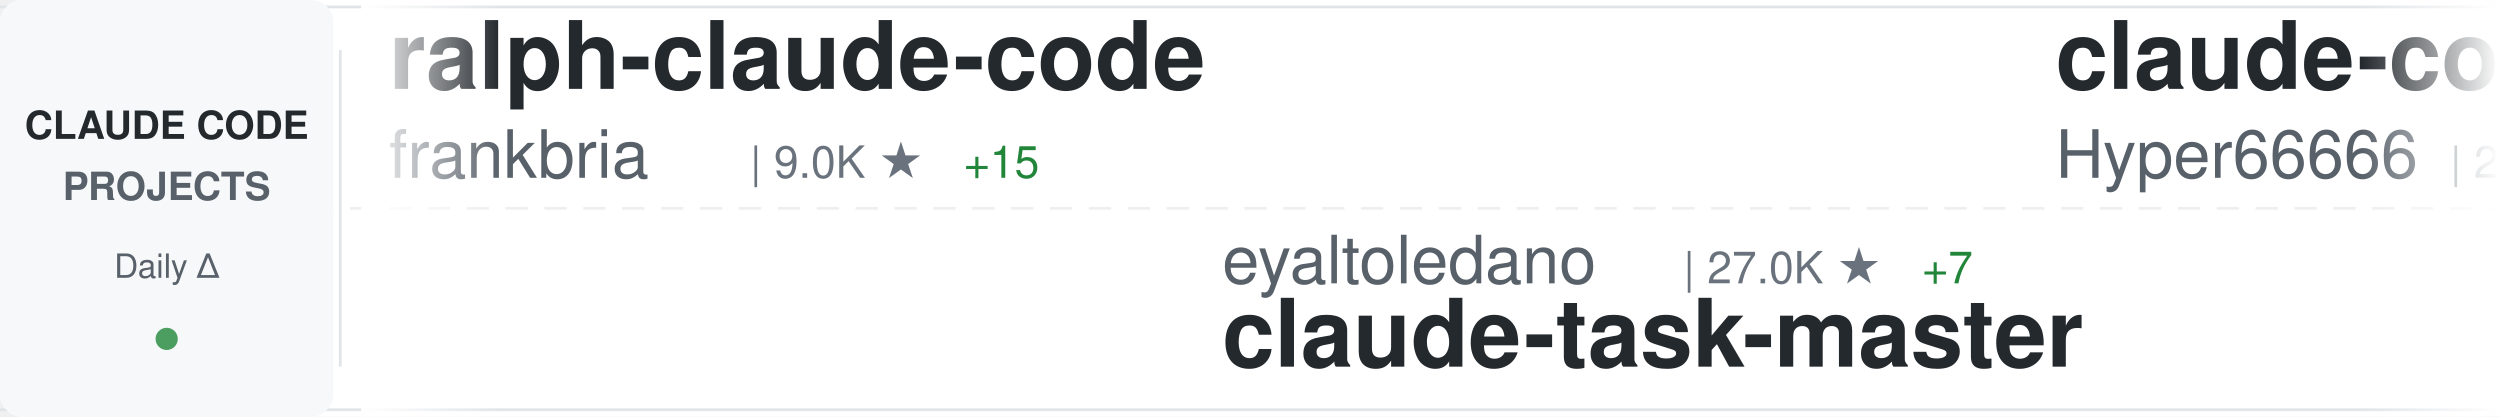
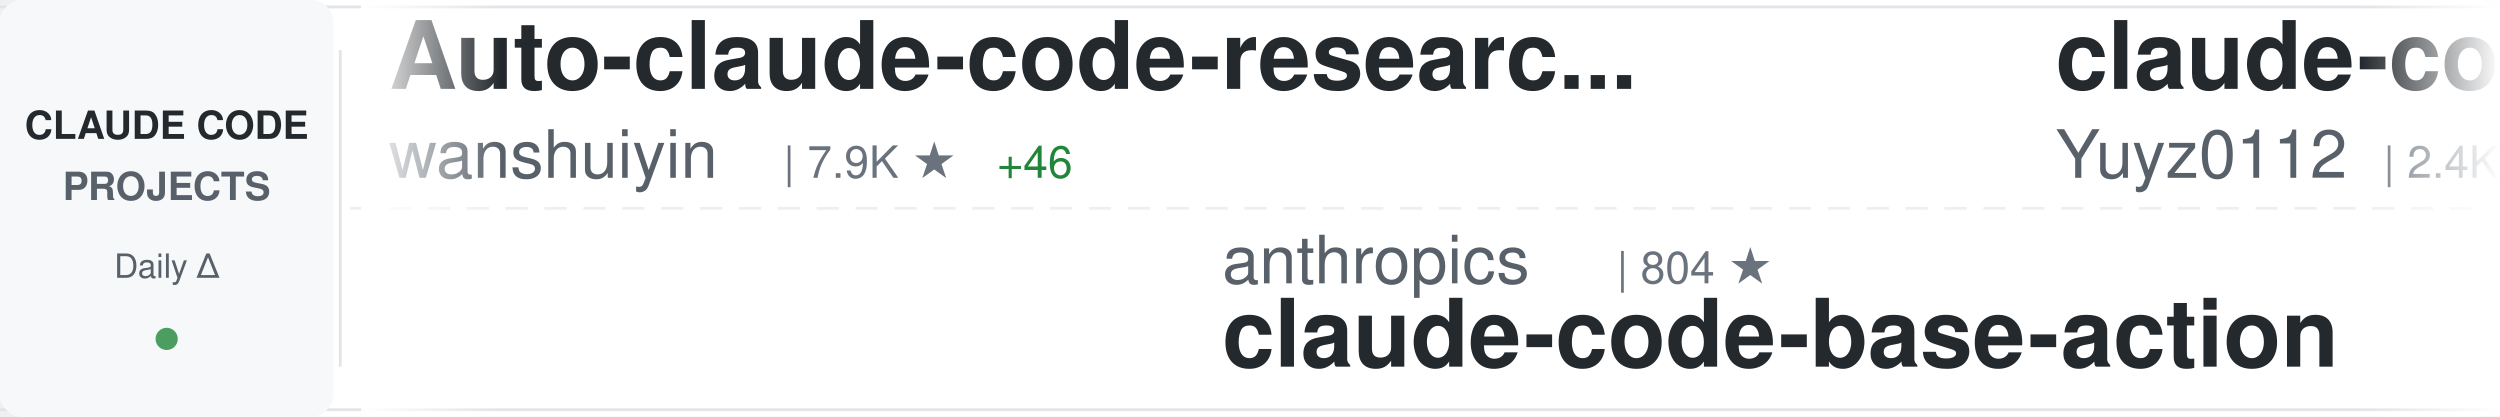
<svg xmlns="http://www.w3.org/2000/svg" width="900" height="150">
  <defs>
    <linearGradient id="awesomeLeftFade" x1="0%" y1="0%" x2="100%" y2="0%">
      <stop offset="0%" style="stop-color:#ffffff;stop-opacity:1" />
      <stop offset="100%" style="stop-color:#ffffff;stop-opacity:0" />
    </linearGradient>
    <linearGradient id="awesomeRightFade" x1="0%" y1="0%" x2="100%" y2="0%">
      <stop offset="0%" style="stop-color:#ffffff;stop-opacity:0" />
      <stop offset="100%" style="stop-color:#ffffff;stop-opacity:1" />
    </linearGradient>
  </defs>
  <rect width="900" height="150" fill="#ffffff" rx="8" />
  <rect x="0" y="2" width="900" height="1" fill="#e1e4e8" />
  <rect x="0" y="147" width="900" height="1" fill="#e1e4e8" />
  <line x1="0" y1="75" x2="900" y2="75" stroke="#e1e4e8" stroke-width="1" stroke-dasharray="8 6" opacity="0.6" />
  <rect x="0" y="0" width="120" height="150" fill="#f6f8fa" rx="8" />
  <text x="60" y="50" font-family="-apple-system, BlinkMacSystemFont, 'Segoe UI', Helvetica, Arial, sans-serif" font-size="14" font-weight="600" fill="#24292e" text-anchor="middle">CLAUDE CODE</text>
  <text x="60" y="72" font-family="-apple-system, BlinkMacSystemFont, 'Segoe UI', Helvetica, Arial, sans-serif" font-size="14" font-weight="600" fill="#586069" text-anchor="middle">PROJECTS</text>
  <text x="60" y="100" font-family="-apple-system, BlinkMacSystemFont, 'Segoe UI', Helvetica, Arial, sans-serif" font-size="12" font-weight="500" fill="#586069" text-anchor="middle">Daily Δ</text>
  <circle cx="60" cy="122" r="4" fill="#22863a" opacity="0.8" />
  <rect x="122" y="18" width="1" height="114" fill="#e1e4e8" />
  <clipPath id="awesomeTickerClip">
    <rect x="130" y="0" width="770" height="150" />
  </clipPath>
  <g clip-path="url(#awesomeTickerClip)">
    <g id="awesomeTickerItems">
      <animateTransform attributeName="transform" attributeType="XML" type="translate" from="0 0" to="-3000 0" dur="54s" repeatCount="indefinite" />
      <g transform="translate(0, 0)">
-         <text x="140" y="32" font-family="-apple-system, BlinkMacSystemFont, 'Segoe UI', Helvetica, Arial, sans-serif" font-size="34" font-weight="600" fill="#24292e">ralph-claude-code</text>
-         <text x="140" y="64" font-family="-apple-system, BlinkMacSystemFont, 'Segoe UI', Helvetica, Arial, sans-serif" font-size="24" font-weight="400" fill="#586069">frankbria</text>
-         <text x="270" y="64" font-family="-apple-system, BlinkMacSystemFont, 'Segoe UI', Helvetica, Arial, sans-serif" font-size="16" font-weight="500" fill="#6a737d">| 9.0K ★</text>
-         <text x="347" y="64" font-family="-apple-system, BlinkMacSystemFont, 'Segoe UI', Helvetica, Arial, sans-serif" font-size="16" font-weight="500" fill="#22863a"> +15</text>
+         <text x="140" y="32" font-family="-apple-system, BlinkMacSystemFont, 'Segoe UI', Helvetica, Arial, sans-serif" font-size="34" font-weight="600" fill="#24292e">Auto-claude-code-researc...</text>
+         <text x="140" y="64" font-family="-apple-system, BlinkMacSystemFont, 'Segoe UI', Helvetica, Arial, sans-serif" font-size="24" font-weight="400" fill="#586069">wanshuiyin</text>
+         <text x="282" y="64" font-family="-apple-system, BlinkMacSystemFont, 'Segoe UI', Helvetica, Arial, sans-serif" font-size="16" font-weight="500" fill="#6a737d">| 7.9K ★</text>
+         <text x="359" y="64" font-family="-apple-system, BlinkMacSystemFont, 'Segoe UI', Helvetica, Arial, sans-serif" font-size="16" font-weight="500" fill="#22863a"> +46</text>
      </g>
      <g transform="translate(300, 0)">
-         <text x="140" y="102" font-family="-apple-system, BlinkMacSystemFont, 'Segoe UI', Helvetica, Arial, sans-serif" font-size="24" font-weight="400" fill="#586069">eyaltoledano</text>
-         <text x="306" y="102" font-family="-apple-system, BlinkMacSystemFont, 'Segoe UI', Helvetica, Arial, sans-serif" font-size="16" font-weight="500" fill="#6a737d">| 27.0K ★</text>
-         <text x="392" y="102" font-family="-apple-system, BlinkMacSystemFont, 'Segoe UI', Helvetica, Arial, sans-serif" font-size="16" font-weight="500" fill="#22863a"> +7</text>
-         <text x="140" y="132" font-family="-apple-system, BlinkMacSystemFont, 'Segoe UI', Helvetica, Arial, sans-serif" font-size="34" font-weight="600" fill="#24292e">claude-task-master</text>
+         <text x="140" y="102" font-family="-apple-system, BlinkMacSystemFont, 'Segoe UI', Helvetica, Arial, sans-serif" font-size="24" font-weight="400" fill="#586069">anthropics</text>
+         <text x="282" y="102" font-family="-apple-system, BlinkMacSystemFont, 'Segoe UI', Helvetica, Arial, sans-serif" font-size="16" font-weight="500" fill="#6a737d">| 804 ★</text>
+         <text x="140" y="132" font-family="-apple-system, BlinkMacSystemFont, 'Segoe UI', Helvetica, Arial, sans-serif" font-size="34" font-weight="600" fill="#24292e">claude-code-base-action</text>
      </g>
      <g transform="translate(600, 0)">
-         <text x="140" y="32" font-family="-apple-system, BlinkMacSystemFont, 'Segoe UI', Helvetica, Arial, sans-serif" font-size="34" font-weight="600" fill="#24292e">claude-code-sourcemap</text>
-         <text x="140" y="64" font-family="-apple-system, BlinkMacSystemFont, 'Segoe UI', Helvetica, Arial, sans-serif" font-size="24" font-weight="400" fill="#586069">Hyper66666</text>
-         <text x="282" y="64" font-family="-apple-system, BlinkMacSystemFont, 'Segoe UI', Helvetica, Arial, sans-serif" font-size="16" font-weight="500" fill="#6a737d">| 213 ★</text>
+         <text x="140" y="32" font-family="-apple-system, BlinkMacSystemFont, 'Segoe UI', Helvetica, Arial, sans-serif" font-size="34" font-weight="600" fill="#24292e">claude-code-reverse</text>
+         <text x="140" y="64" font-family="-apple-system, BlinkMacSystemFont, 'Segoe UI', Helvetica, Arial, sans-serif" font-size="24" font-weight="400" fill="#586069">Yuyz0112</text>
+         <text x="258" y="64" font-family="-apple-system, BlinkMacSystemFont, 'Segoe UI', Helvetica, Arial, sans-serif" font-size="16" font-weight="500" fill="#6a737d">| 2.4K ★</text>
      </g>
      <g transform="translate(900, 0)">
-         <text x="140" y="102" font-family="-apple-system, BlinkMacSystemFont, 'Segoe UI', Helvetica, Arial, sans-serif" font-size="24" font-weight="400" fill="#586069">pengchengneo</text>
-         <text x="306" y="102" font-family="-apple-system, BlinkMacSystemFont, 'Segoe UI', Helvetica, Arial, sans-serif" font-size="16" font-weight="500" fill="#6a737d">| 1.3K ★</text>
-         <text x="383" y="102" font-family="-apple-system, BlinkMacSystemFont, 'Segoe UI', Helvetica, Arial, sans-serif" font-size="16" font-weight="500" fill="#22863a"> +6</text>
-         <text x="140" y="132" font-family="-apple-system, BlinkMacSystemFont, 'Segoe UI', Helvetica, Arial, sans-serif" font-size="34" font-weight="600" fill="#24292e">Claude-Code</text>
+         <text x="140" y="102" font-family="-apple-system, BlinkMacSystemFont, 'Segoe UI', Helvetica, Arial, sans-serif" font-size="24" font-weight="400" fill="#586069">anthropics</text>
+         <text x="282" y="102" font-family="-apple-system, BlinkMacSystemFont, 'Segoe UI', Helvetica, Arial, sans-serif" font-size="16" font-weight="500" fill="#6a737d">| 4.5K ★</text>
+         <text x="359" y="102" font-family="-apple-system, BlinkMacSystemFont, 'Segoe UI', Helvetica, Arial, sans-serif" font-size="16" font-weight="500" fill="#22863a"> +10</text>
+         <text x="140" y="132" font-family="-apple-system, BlinkMacSystemFont, 'Segoe UI', Helvetica, Arial, sans-serif" font-size="34" font-weight="600" fill="#24292e">claude-code-security-rev...</text>
      </g>
      <g transform="translate(1200, 0)">
-         <text x="140" y="32" font-family="-apple-system, BlinkMacSystemFont, 'Segoe UI', Helvetica, Arial, sans-serif" font-size="34" font-weight="600" fill="#24292e">claude-code-proxy</text>
-         <text x="140" y="64" font-family="-apple-system, BlinkMacSystemFont, 'Segoe UI', Helvetica, Arial, sans-serif" font-size="24" font-weight="400" fill="#586069">fuergaosi233</text>
-         <text x="306" y="64" font-family="-apple-system, BlinkMacSystemFont, 'Segoe UI', Helvetica, Arial, sans-serif" font-size="16" font-weight="500" fill="#6a737d">| 2.5K ★</text>
-         <text x="383" y="64" font-family="-apple-system, BlinkMacSystemFont, 'Segoe UI', Helvetica, Arial, sans-serif" font-size="16" font-weight="500" fill="#22863a"> +3</text>
+         <text x="140" y="32" font-family="-apple-system, BlinkMacSystemFont, 'Segoe UI', Helvetica, Arial, sans-serif" font-size="34" font-weight="600" fill="#24292e">learn-claude-code</text>
+         <text x="140" y="64" font-family="-apple-system, BlinkMacSystemFont, 'Segoe UI', Helvetica, Arial, sans-serif" font-size="24" font-weight="400" fill="#586069">shareAI-lab</text>
+         <text x="294" y="64" font-family="-apple-system, BlinkMacSystemFont, 'Segoe UI', Helvetica, Arial, sans-serif" font-size="16" font-weight="500" fill="#6a737d">| 57.9K ★</text>
+         <text x="380" y="64" font-family="-apple-system, BlinkMacSystemFont, 'Segoe UI', Helvetica, Arial, sans-serif" font-size="16" font-weight="500" fill="#22863a"> +105</text>
      </g>
      <g transform="translate(1500, 0)">
-         <text x="140" y="102" font-family="-apple-system, BlinkMacSystemFont, 'Segoe UI', Helvetica, Arial, sans-serif" font-size="24" font-weight="400" fill="#586069">kodu-ai</text>
-         <text x="246" y="102" font-family="-apple-system, BlinkMacSystemFont, 'Segoe UI', Helvetica, Arial, sans-serif" font-size="16" font-weight="500" fill="#6a737d">| 5.3K ★</text>
-         <text x="140" y="132" font-family="-apple-system, BlinkMacSystemFont, 'Segoe UI', Helvetica, Arial, sans-serif" font-size="34" font-weight="600" fill="#24292e">claude-coder</text>
+         <text x="140" y="102" font-family="-apple-system, BlinkMacSystemFont, 'Segoe UI', Helvetica, Arial, sans-serif" font-size="24" font-weight="400" fill="#586069">1rgs</text>
+         <text x="210" y="102" font-family="-apple-system, BlinkMacSystemFont, 'Segoe UI', Helvetica, Arial, sans-serif" font-size="16" font-weight="500" fill="#6a737d">| 3.5K ★</text>
+         <text x="287" y="102" font-family="-apple-system, BlinkMacSystemFont, 'Segoe UI', Helvetica, Arial, sans-serif" font-size="16" font-weight="500" fill="#22863a"> +2</text>
+         <text x="140" y="132" font-family="-apple-system, BlinkMacSystemFont, 'Segoe UI', Helvetica, Arial, sans-serif" font-size="34" font-weight="600" fill="#24292e">claude-code-proxy</text>
      </g>
      <g transform="translate(1800, 0)">
-         <text x="140" y="32" font-family="-apple-system, BlinkMacSystemFont, 'Segoe UI', Helvetica, Arial, sans-serif" font-size="34" font-weight="600" fill="#24292e">claude-plugins-official</text>
-         <text x="140" y="64" font-family="-apple-system, BlinkMacSystemFont, 'Segoe UI', Helvetica, Arial, sans-serif" font-size="24" font-weight="400" fill="#586069">anthropics</text>
-         <text x="282" y="64" font-family="-apple-system, BlinkMacSystemFont, 'Segoe UI', Helvetica, Arial, sans-serif" font-size="16" font-weight="500" fill="#6a737d">| 18.4K ★</text>
-         <text x="368" y="64" font-family="-apple-system, BlinkMacSystemFont, 'Segoe UI', Helvetica, Arial, sans-serif" font-size="16" font-weight="500" fill="#22863a"> +54</text>
+         <text x="140" y="32" font-family="-apple-system, BlinkMacSystemFont, 'Segoe UI', Helvetica, Arial, sans-serif" font-size="34" font-weight="600" fill="#24292e">ClaudeCode</text>
+         <text x="140" y="64" font-family="-apple-system, BlinkMacSystemFont, 'Segoe UI', Helvetica, Arial, sans-serif" font-size="24" font-weight="400" fill="#586069">guanshan</text>
+         <text x="258" y="64" font-family="-apple-system, BlinkMacSystemFont, 'Segoe UI', Helvetica, Arial, sans-serif" font-size="16" font-weight="500" fill="#6a737d">| 57 ★</text>
      </g>
      <g transform="translate(2100, 0)">
-         <text x="140" y="102" font-family="-apple-system, BlinkMacSystemFont, 'Segoe UI', Helvetica, Arial, sans-serif" font-size="24" font-weight="400" fill="#586069">ChinaSiro</text>
-         <text x="270" y="102" font-family="-apple-system, BlinkMacSystemFont, 'Segoe UI', Helvetica, Arial, sans-serif" font-size="16" font-weight="500" fill="#6a737d">| 9.1K ★</text>
-         <text x="347" y="102" font-family="-apple-system, BlinkMacSystemFont, 'Segoe UI', Helvetica, Arial, sans-serif" font-size="16" font-weight="500" fill="#22863a"> +2</text>
-         <text x="140" y="132" font-family="-apple-system, BlinkMacSystemFont, 'Segoe UI', Helvetica, Arial, sans-serif" font-size="34" font-weight="600" fill="#24292e">claude-code-sourcemap</text>
+         <text x="140" y="102" font-family="-apple-system, BlinkMacSystemFont, 'Segoe UI', Helvetica, Arial, sans-serif" font-size="24" font-weight="400" fill="#586069">affaan-m</text>
+         <text x="258" y="102" font-family="-apple-system, BlinkMacSystemFont, 'Segoe UI', Helvetica, Arial, sans-serif" font-size="16" font-weight="500" fill="#6a737d">| 172.2K ★</text>
+         <text x="353" y="102" font-family="-apple-system, BlinkMacSystemFont, 'Segoe UI', Helvetica, Arial, sans-serif" font-size="16" font-weight="500" fill="#22863a"> +610</text>
+         <text x="140" y="132" font-family="-apple-system, BlinkMacSystemFont, 'Segoe UI', Helvetica, Arial, sans-serif" font-size="34" font-weight="600" fill="#24292e">everything-claude-code</text>
      </g>
      <g transform="translate(2400, 0)">
-         <text x="140" y="32" font-family="-apple-system, BlinkMacSystemFont, 'Segoe UI', Helvetica, Arial, sans-serif" font-size="34" font-weight="600" fill="#24292e">claude-code-hub</text>
-         <text x="140" y="64" font-family="-apple-system, BlinkMacSystemFont, 'Segoe UI', Helvetica, Arial, sans-serif" font-size="24" font-weight="400" fill="#586069">ding113</text>
-         <text x="246" y="64" font-family="-apple-system, BlinkMacSystemFont, 'Segoe UI', Helvetica, Arial, sans-serif" font-size="16" font-weight="500" fill="#6a737d">| 2.7K ★</text>
-         <text x="323" y="64" font-family="-apple-system, BlinkMacSystemFont, 'Segoe UI', Helvetica, Arial, sans-serif" font-size="16" font-weight="500" fill="#22863a"> +4</text>
+         <text x="140" y="32" font-family="-apple-system, BlinkMacSystemFont, 'Segoe UI', Helvetica, Arial, sans-serif" font-size="34" font-weight="600" fill="#24292e">claude-code-ultimate-gui...</text>
+         <text x="140" y="64" font-family="-apple-system, BlinkMacSystemFont, 'Segoe UI', Helvetica, Arial, sans-serif" font-size="24" font-weight="400" fill="#586069">FlorianBruniaux</text>
+         <text x="342" y="64" font-family="-apple-system, BlinkMacSystemFont, 'Segoe UI', Helvetica, Arial, sans-serif" font-size="16" font-weight="500" fill="#6a737d">| 4.1K ★</text>
+         <text x="419" y="64" font-family="-apple-system, BlinkMacSystemFont, 'Segoe UI', Helvetica, Arial, sans-serif" font-size="16" font-weight="500" fill="#22863a"> +15</text>
      </g>
      <g transform="translate(2700, 0)">
-         <text x="140" y="102" font-family="-apple-system, BlinkMacSystemFont, 'Segoe UI', Helvetica, Arial, sans-serif" font-size="24" font-weight="400" fill="#586069">chauncygu</text>
-         <text x="270" y="102" font-family="-apple-system, BlinkMacSystemFont, 'Segoe UI', Helvetica, Arial, sans-serif" font-size="16" font-weight="500" fill="#6a737d">| 2.4K ★</text>
-         <text x="347" y="102" font-family="-apple-system, BlinkMacSystemFont, 'Segoe UI', Helvetica, Arial, sans-serif" font-size="16" font-weight="500" fill="#22863a"> +7</text>
-         <text x="140" y="132" font-family="-apple-system, BlinkMacSystemFont, 'Segoe UI', Helvetica, Arial, sans-serif" font-size="34" font-weight="600" fill="#24292e">collection-claude-code-s...</text>
+         <text x="140" y="102" font-family="-apple-system, BlinkMacSystemFont, 'Segoe UI', Helvetica, Arial, sans-serif" font-size="24" font-weight="400" fill="#586069">qwibitai</text>
+         <text x="258" y="102" font-family="-apple-system, BlinkMacSystemFont, 'Segoe UI', Helvetica, Arial, sans-serif" font-size="16" font-weight="500" fill="#6a737d">| 28.5K ★</text>
+         <text x="344" y="102" font-family="-apple-system, BlinkMacSystemFont, 'Segoe UI', Helvetica, Arial, sans-serif" font-size="16" font-weight="500" fill="#22863a"> +38</text>
+         <text x="140" y="132" font-family="-apple-system, BlinkMacSystemFont, 'Segoe UI', Helvetica, Arial, sans-serif" font-size="34" font-weight="600" fill="#24292e">nanoclaw</text>
      </g>
      <g transform="translate(3000, 0)">
-         <text x="140" y="32" font-family="-apple-system, BlinkMacSystemFont, 'Segoe UI', Helvetica, Arial, sans-serif" font-size="34" font-weight="600" fill="#24292e">ralph-claude-code</text>
-         <text x="140" y="64" font-family="-apple-system, BlinkMacSystemFont, 'Segoe UI', Helvetica, Arial, sans-serif" font-size="24" font-weight="400" fill="#586069">frankbria</text>
-         <text x="270" y="64" font-family="-apple-system, BlinkMacSystemFont, 'Segoe UI', Helvetica, Arial, sans-serif" font-size="16" font-weight="500" fill="#6a737d">| 9.0K ★</text>
-         <text x="347" y="64" font-family="-apple-system, BlinkMacSystemFont, 'Segoe UI', Helvetica, Arial, sans-serif" font-size="16" font-weight="500" fill="#22863a"> +15</text>
+         <text x="140" y="32" font-family="-apple-system, BlinkMacSystemFont, 'Segoe UI', Helvetica, Arial, sans-serif" font-size="34" font-weight="600" fill="#24292e">Auto-claude-code-researc...</text>
+         <text x="140" y="64" font-family="-apple-system, BlinkMacSystemFont, 'Segoe UI', Helvetica, Arial, sans-serif" font-size="24" font-weight="400" fill="#586069">wanshuiyin</text>
+         <text x="282" y="64" font-family="-apple-system, BlinkMacSystemFont, 'Segoe UI', Helvetica, Arial, sans-serif" font-size="16" font-weight="500" fill="#6a737d">| 7.9K ★</text>
+         <text x="359" y="64" font-family="-apple-system, BlinkMacSystemFont, 'Segoe UI', Helvetica, Arial, sans-serif" font-size="16" font-weight="500" fill="#22863a"> +46</text>
      </g>
      <g transform="translate(3300, 0)">
-         <text x="140" y="102" font-family="-apple-system, BlinkMacSystemFont, 'Segoe UI', Helvetica, Arial, sans-serif" font-size="24" font-weight="400" fill="#586069">eyaltoledano</text>
-         <text x="306" y="102" font-family="-apple-system, BlinkMacSystemFont, 'Segoe UI', Helvetica, Arial, sans-serif" font-size="16" font-weight="500" fill="#6a737d">| 27.0K ★</text>
-         <text x="392" y="102" font-family="-apple-system, BlinkMacSystemFont, 'Segoe UI', Helvetica, Arial, sans-serif" font-size="16" font-weight="500" fill="#22863a"> +7</text>
-         <text x="140" y="132" font-family="-apple-system, BlinkMacSystemFont, 'Segoe UI', Helvetica, Arial, sans-serif" font-size="34" font-weight="600" fill="#24292e">claude-task-master</text>
+         <text x="140" y="102" font-family="-apple-system, BlinkMacSystemFont, 'Segoe UI', Helvetica, Arial, sans-serif" font-size="24" font-weight="400" fill="#586069">anthropics</text>
+         <text x="282" y="102" font-family="-apple-system, BlinkMacSystemFont, 'Segoe UI', Helvetica, Arial, sans-serif" font-size="16" font-weight="500" fill="#6a737d">| 804 ★</text>
+         <text x="140" y="132" font-family="-apple-system, BlinkMacSystemFont, 'Segoe UI', Helvetica, Arial, sans-serif" font-size="34" font-weight="600" fill="#24292e">claude-code-base-action</text>
      </g>
      <g transform="translate(3600, 0)">
-         <text x="140" y="32" font-family="-apple-system, BlinkMacSystemFont, 'Segoe UI', Helvetica, Arial, sans-serif" font-size="34" font-weight="600" fill="#24292e">claude-code-sourcemap</text>
-         <text x="140" y="64" font-family="-apple-system, BlinkMacSystemFont, 'Segoe UI', Helvetica, Arial, sans-serif" font-size="24" font-weight="400" fill="#586069">Hyper66666</text>
-         <text x="282" y="64" font-family="-apple-system, BlinkMacSystemFont, 'Segoe UI', Helvetica, Arial, sans-serif" font-size="16" font-weight="500" fill="#6a737d">| 213 ★</text>
+         <text x="140" y="32" font-family="-apple-system, BlinkMacSystemFont, 'Segoe UI', Helvetica, Arial, sans-serif" font-size="34" font-weight="600" fill="#24292e">claude-code-reverse</text>
+         <text x="140" y="64" font-family="-apple-system, BlinkMacSystemFont, 'Segoe UI', Helvetica, Arial, sans-serif" font-size="24" font-weight="400" fill="#586069">Yuyz0112</text>
+         <text x="258" y="64" font-family="-apple-system, BlinkMacSystemFont, 'Segoe UI', Helvetica, Arial, sans-serif" font-size="16" font-weight="500" fill="#6a737d">| 2.4K ★</text>
      </g>
      <g transform="translate(3900, 0)">
-         <text x="140" y="102" font-family="-apple-system, BlinkMacSystemFont, 'Segoe UI', Helvetica, Arial, sans-serif" font-size="24" font-weight="400" fill="#586069">pengchengneo</text>
-         <text x="306" y="102" font-family="-apple-system, BlinkMacSystemFont, 'Segoe UI', Helvetica, Arial, sans-serif" font-size="16" font-weight="500" fill="#6a737d">| 1.3K ★</text>
-         <text x="383" y="102" font-family="-apple-system, BlinkMacSystemFont, 'Segoe UI', Helvetica, Arial, sans-serif" font-size="16" font-weight="500" fill="#22863a"> +6</text>
-         <text x="140" y="132" font-family="-apple-system, BlinkMacSystemFont, 'Segoe UI', Helvetica, Arial, sans-serif" font-size="34" font-weight="600" fill="#24292e">Claude-Code</text>
+         <text x="140" y="102" font-family="-apple-system, BlinkMacSystemFont, 'Segoe UI', Helvetica, Arial, sans-serif" font-size="24" font-weight="400" fill="#586069">anthropics</text>
+         <text x="282" y="102" font-family="-apple-system, BlinkMacSystemFont, 'Segoe UI', Helvetica, Arial, sans-serif" font-size="16" font-weight="500" fill="#6a737d">| 4.5K ★</text>
+         <text x="359" y="102" font-family="-apple-system, BlinkMacSystemFont, 'Segoe UI', Helvetica, Arial, sans-serif" font-size="16" font-weight="500" fill="#22863a"> +10</text>
+         <text x="140" y="132" font-family="-apple-system, BlinkMacSystemFont, 'Segoe UI', Helvetica, Arial, sans-serif" font-size="34" font-weight="600" fill="#24292e">claude-code-security-rev...</text>
      </g>
    </g>
  </g>
  <rect x="130" y="0" width="50" height="150" fill="url(#awesomeLeftFade)" />
  <rect x="850" y="0" width="50" height="150" fill="url(#awesomeRightFade)" />
</svg>
